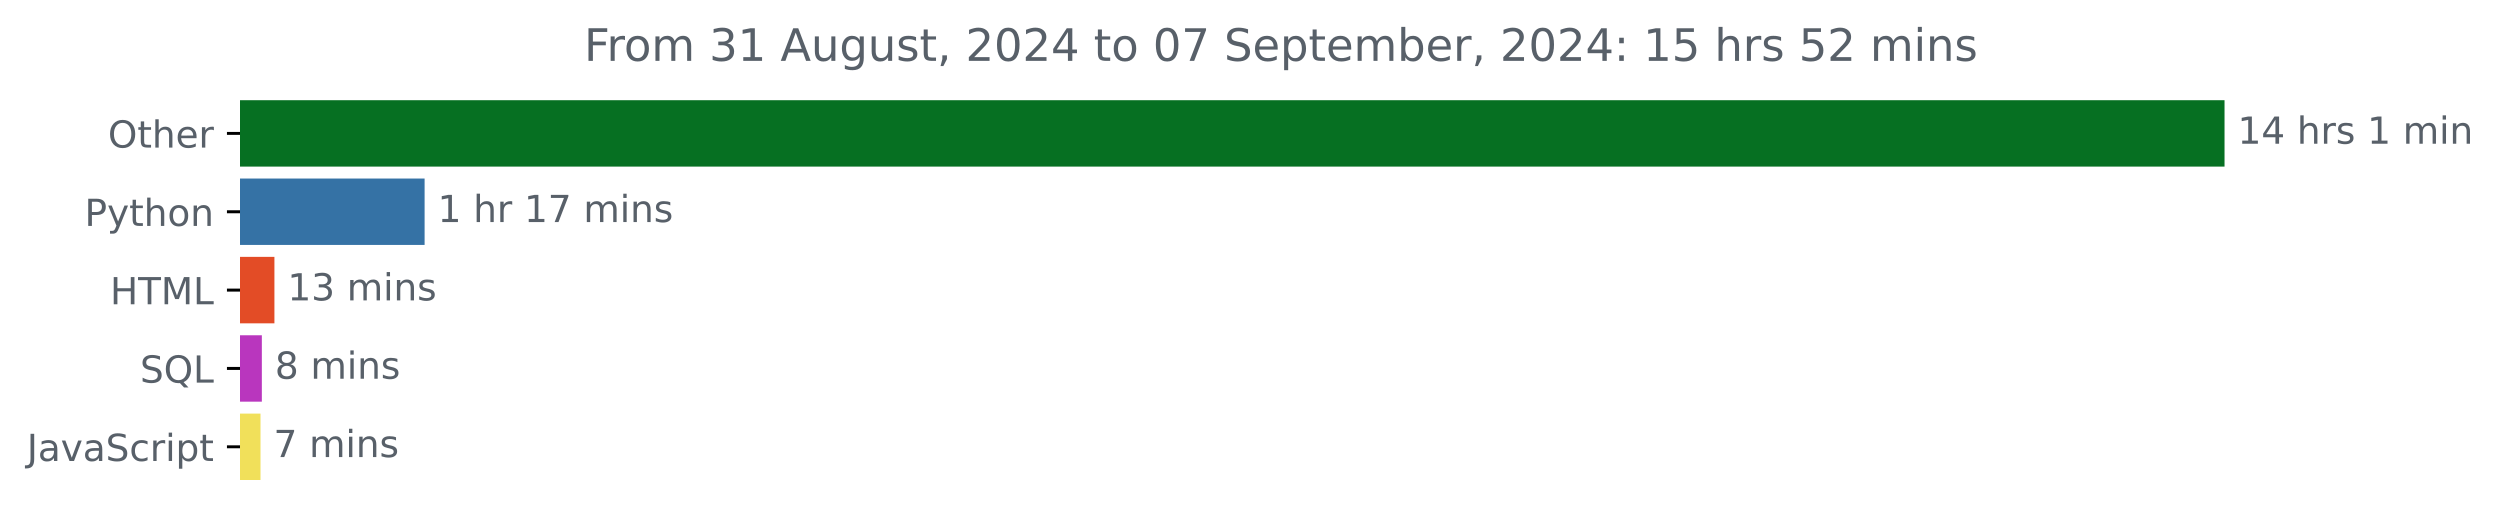
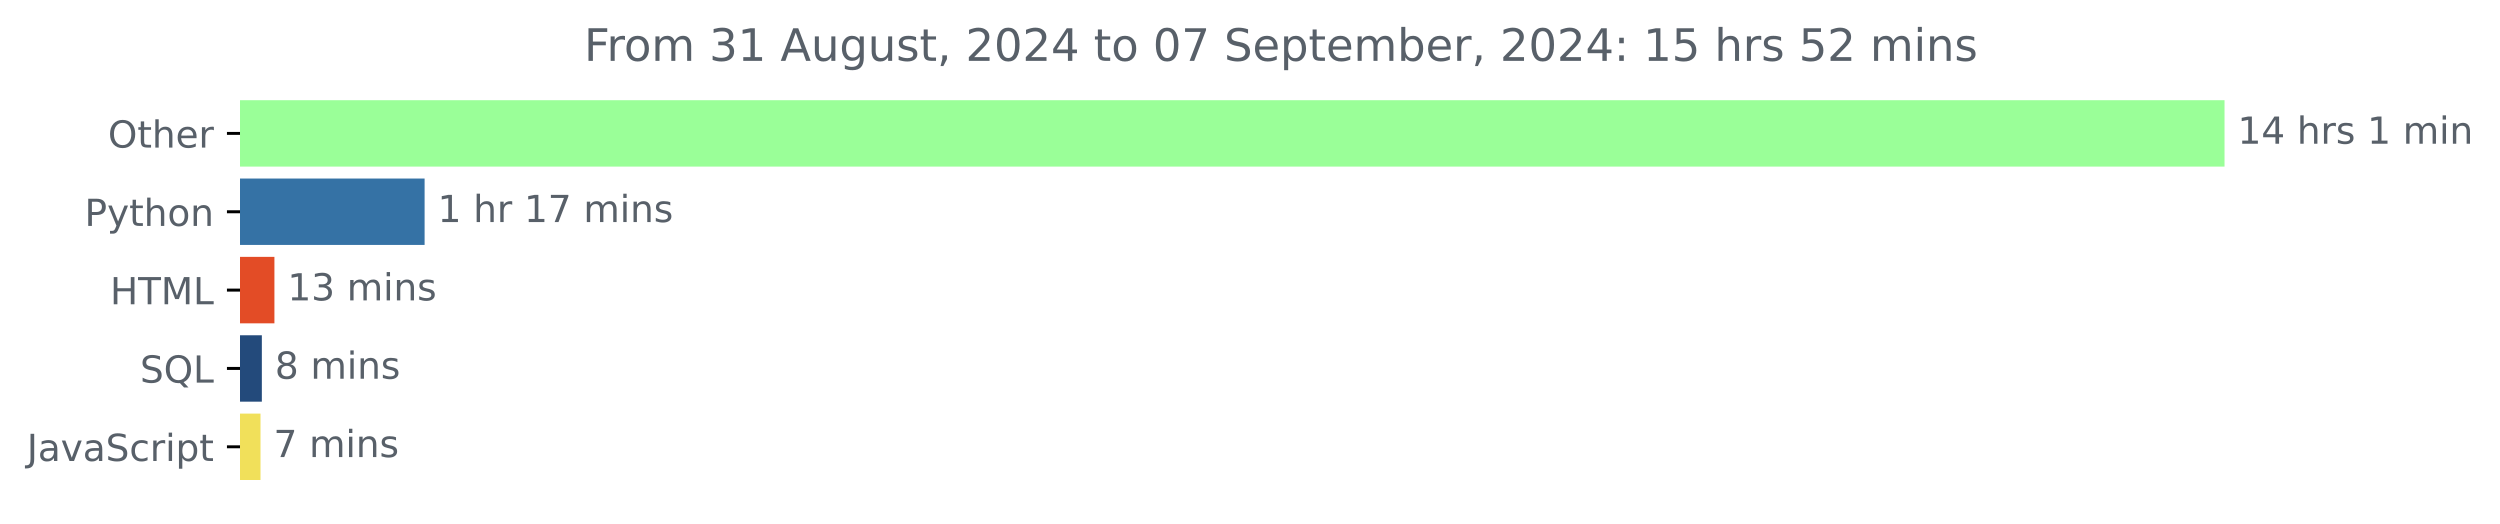
<svg xmlns="http://www.w3.org/2000/svg" xmlns:xlink="http://www.w3.org/1999/xlink" width="670.094pt" height="140.398pt" viewBox="0 0 670.094 140.398" version="1.1">
  <defs>
    <style type="text/css">*{stroke-linejoin: round; stroke-linecap: butt}</style>
  </defs>
  <g id="figure_1">
    <g id="patch_1">
      <path d="M -0 140.398  L 670.094 140.398  L 670.094 0  L -0 0  L -0 140.398  z " style="fill: none" />
    </g>
    <g id="axes_1">
      <g id="patch_2">
-         <path d="M 64.33 27.358  L 595.758 27.358  L 595.758 44.158  L 64.33 44.158  z " clip-path="url(#pc5d6ddb0d4)" style="fill: #067022; stroke: #067022; stroke-linejoin: miter" />
+         <path d="M 64.33 27.358  L 595.758 27.358  L 595.758 44.158  L 64.33 44.158  z " clip-path="url(#p672c0c4086)" style="fill: #9aff98; stroke: #9aff98; stroke-linejoin: miter" />
      </g>
      <g id="patch_3">
-         <path d="M 64.33 48.358  L 113.309 48.358  L 113.309 65.158  L 64.33 65.158  z " clip-path="url(#pc5d6ddb0d4)" style="fill: #3572a5; stroke: #3572a5; stroke-linejoin: miter" />
+         <path d="M 64.33 48.358  L 113.309 48.358  L 113.309 65.158  L 64.33 65.158  z " clip-path="url(#p672c0c4086)" style="fill: #3572a5; stroke: #3572a5; stroke-linejoin: miter" />
      </g>
      <g id="patch_4">
-         <path d="M 64.33 69.358  L 73.054 69.358  L 73.054 86.158  L 64.33 86.158  z " clip-path="url(#pc5d6ddb0d4)" style="fill: #e34c26; stroke: #e34c26; stroke-linejoin: miter" />
+         <path d="M 64.33 69.358  L 73.054 69.358  L 73.054 86.158  L 64.33 86.158  z " clip-path="url(#p672c0c4086)" style="fill: #e34c26; stroke: #e34c26; stroke-linejoin: miter" />
      </g>
      <g id="patch_5">
-         <path d="M 64.33 90.358  L 69.685 90.358  L 69.685 107.158  L 64.33 107.158  z " clip-path="url(#pc5d6ddb0d4)" style="fill: #b936be; stroke: #b936be; stroke-linejoin: miter" />
+         <path d="M 64.33 90.358  L 69.685 90.358  L 69.685 107.158  L 64.33 107.158  z " clip-path="url(#p672c0c4086)" style="fill: #234a7b; stroke: #234a7b; stroke-linejoin: miter" />
      </g>
      <g id="patch_6">
-         <path d="M 64.33 111.358  L 69.324 111.358  L 69.324 128.158  L 64.33 128.158  z " clip-path="url(#pc5d6ddb0d4)" style="fill: #f1e05a; stroke: #f1e05a; stroke-linejoin: miter" />
+         <path d="M 64.33 111.358  L 69.324 111.358  L 69.324 128.158  L 64.33 128.158  z " clip-path="url(#p672c0c4086)" style="fill: #f1e05a; stroke: #f1e05a; stroke-linejoin: miter" />
      </g>
      <g id="matplotlib.axis_1" />
      <g id="matplotlib.axis_2">
        <g id="ytick_1">
          <g id="line2d_1">
            <defs>
-               <path id="mebe9c6ca4d" d="M 0 0  L -3.5 0  " style="stroke: #000000; stroke-width: 0.8" />
+               <path id="mbeb0399432" d="M 0 0  L -3.5 0  " style="stroke: #000000; stroke-width: 0.8" />
            </defs>
            <g>
-               <use xlink:href="#mebe9c6ca4d" x="64.33" y="35.758" style="stroke: #000000; stroke-width: 0.8" />
+               <use xlink:href="#mbeb0399432" x="64.33" y="35.758" style="stroke: #000000; stroke-width: 0.8" />
            </g>
          </g>
          <g id="text_1">
            <g style="fill: #586069" transform="translate(28.93594 39.55734) scale(0.1 -0.1)">
              <defs>
                <path id="DejaVuSans-4f" d="M 2522 4238  Q 1834 4238 1429 3725  Q 1025 3213 1025 2328  Q 1025 1447 1429 934  Q 1834 422 2522 422  Q 3209 422 3611 934  Q 4013 1447 4013 2328  Q 4013 3213 3611 3725  Q 3209 4238 2522 4238  z M 2522 4750  Q 3503 4750 4090 4092  Q 4678 3434 4678 2328  Q 4678 1225 4090 567  Q 3503 -91 2522 -91  Q 1538 -91 948 565  Q 359 1222 359 2328  Q 359 3434 948 4092  Q 1538 4750 2522 4750  z " transform="scale(0.015625)" />
                <path id="DejaVuSans-74" d="M 1172 4494  L 1172 3500  L 2356 3500  L 2356 3053  L 1172 3053  L 1172 1153  Q 1172 725 1289 603  Q 1406 481 1766 481  L 2356 481  L 2356 0  L 1766 0  Q 1100 0 847 248  Q 594 497 594 1153  L 594 3053  L 172 3053  L 172 3500  L 594 3500  L 594 4494  L 1172 4494  z " transform="scale(0.015625)" />
                <path id="DejaVuSans-68" d="M 3513 2113  L 3513 0  L 2938 0  L 2938 2094  Q 2938 2591 2744 2837  Q 2550 3084 2163 3084  Q 1697 3084 1428 2787  Q 1159 2491 1159 1978  L 1159 0  L 581 0  L 581 4863  L 1159 4863  L 1159 2956  Q 1366 3272 1645 3428  Q 1925 3584 2291 3584  Q 2894 3584 3203 3211  Q 3513 2838 3513 2113  z " transform="scale(0.015625)" />
                <path id="DejaVuSans-65" d="M 3597 1894  L 3597 1613  L 953 1613  Q 991 1019 1311 708  Q 1631 397 2203 397  Q 2534 397 2845 478  Q 3156 559 3463 722  L 3463 178  Q 3153 47 2828 -22  Q 2503 -91 2169 -91  Q 1331 -91 842 396  Q 353 884 353 1716  Q 353 2575 817 3079  Q 1281 3584 2069 3584  Q 2775 3584 3186 3129  Q 3597 2675 3597 1894  z M 3022 2063  Q 3016 2534 2758 2815  Q 2500 3097 2075 3097  Q 1594 3097 1305 2825  Q 1016 2553 972 2059  L 3022 2063  z " transform="scale(0.015625)" />
                <path id="DejaVuSans-72" d="M 2631 2963  Q 2534 3019 2420 3045  Q 2306 3072 2169 3072  Q 1681 3072 1420 2755  Q 1159 2438 1159 1844  L 1159 0  L 581 0  L 581 3500  L 1159 3500  L 1159 2956  Q 1341 3275 1631 3429  Q 1922 3584 2338 3584  Q 2397 3584 2469 3576  Q 2541 3569 2628 3553  L 2631 2963  z " transform="scale(0.015625)" />
              </defs>
              <use xlink:href="#DejaVuSans-4f" />
              <use xlink:href="#DejaVuSans-74" x="78.711" />
              <use xlink:href="#DejaVuSans-68" x="117.92" />
              <use xlink:href="#DejaVuSans-65" x="181.299" />
              <use xlink:href="#DejaVuSans-72" x="242.822" />
            </g>
          </g>
        </g>
        <g id="ytick_2">
          <g id="line2d_2">
            <g>
-               <use xlink:href="#mebe9c6ca4d" x="64.33" y="56.758" style="stroke: #000000; stroke-width: 0.8" />
+               <use xlink:href="#mbeb0399432" x="64.33" y="56.758" style="stroke: #000000; stroke-width: 0.8" />
            </g>
          </g>
          <g id="text_2">
            <g style="fill: #586069" transform="translate(22.66719 60.55734) scale(0.1 -0.1)">
              <defs>
                <path id="DejaVuSans-50" d="M 1259 4147  L 1259 2394  L 2053 2394  Q 2494 2394 2734 2622  Q 2975 2850 2975 3272  Q 2975 3691 2734 3919  Q 2494 4147 2053 4147  L 1259 4147  z M 628 4666  L 2053 4666  Q 2838 4666 3239 4311  Q 3641 3956 3641 3272  Q 3641 2581 3239 2228  Q 2838 1875 2053 1875  L 1259 1875  L 1259 0  L 628 0  L 628 4666  z " transform="scale(0.015625)" />
                <path id="DejaVuSans-79" d="M 2059 -325  Q 1816 -950 1584 -1140  Q 1353 -1331 966 -1331  L 506 -1331  L 506 -850  L 844 -850  Q 1081 -850 1212 -737  Q 1344 -625 1503 -206  L 1606 56  L 191 3500  L 800 3500  L 1894 763  L 2988 3500  L 3597 3500  L 2059 -325  z " transform="scale(0.015625)" />
                <path id="DejaVuSans-6f" d="M 1959 3097  Q 1497 3097 1228 2736  Q 959 2375 959 1747  Q 959 1119 1226 758  Q 1494 397 1959 397  Q 2419 397 2687 759  Q 2956 1122 2956 1747  Q 2956 2369 2687 2733  Q 2419 3097 1959 3097  z M 1959 3584  Q 2709 3584 3137 3096  Q 3566 2609 3566 1747  Q 3566 888 3137 398  Q 2709 -91 1959 -91  Q 1206 -91 779 398  Q 353 888 353 1747  Q 353 2609 779 3096  Q 1206 3584 1959 3584  z " transform="scale(0.015625)" />
                <path id="DejaVuSans-6e" d="M 3513 2113  L 3513 0  L 2938 0  L 2938 2094  Q 2938 2591 2744 2837  Q 2550 3084 2163 3084  Q 1697 3084 1428 2787  Q 1159 2491 1159 1978  L 1159 0  L 581 0  L 581 3500  L 1159 3500  L 1159 2956  Q 1366 3272 1645 3428  Q 1925 3584 2291 3584  Q 2894 3584 3203 3211  Q 3513 2838 3513 2113  z " transform="scale(0.015625)" />
              </defs>
              <use xlink:href="#DejaVuSans-50" />
              <use xlink:href="#DejaVuSans-79" x="60.303" />
              <use xlink:href="#DejaVuSans-74" x="119.482" />
              <use xlink:href="#DejaVuSans-68" x="158.691" />
              <use xlink:href="#DejaVuSans-6f" x="222.07" />
              <use xlink:href="#DejaVuSans-6e" x="283.252" />
            </g>
          </g>
        </g>
        <g id="ytick_3">
          <g id="line2d_3">
            <g>
-               <use xlink:href="#mebe9c6ca4d" x="64.33" y="77.758" style="stroke: #000000; stroke-width: 0.8" />
+               <use xlink:href="#mbeb0399432" x="64.33" y="77.758" style="stroke: #000000; stroke-width: 0.8" />
            </g>
          </g>
          <g id="text_3">
            <g style="fill: #586069" transform="translate(29.50156 81.55734) scale(0.1 -0.1)">
              <defs>
                <path id="DejaVuSans-48" d="M 628 4666  L 1259 4666  L 1259 2753  L 3553 2753  L 3553 4666  L 4184 4666  L 4184 0  L 3553 0  L 3553 2222  L 1259 2222  L 1259 0  L 628 0  L 628 4666  z " transform="scale(0.015625)" />
                <path id="DejaVuSans-54" d="M -19 4666  L 3928 4666  L 3928 4134  L 2272 4134  L 2272 0  L 1638 0  L 1638 4134  L -19 4134  L -19 4666  z " transform="scale(0.015625)" />
                <path id="DejaVuSans-4d" d="M 628 4666  L 1569 4666  L 2759 1491  L 3956 4666  L 4897 4666  L 4897 0  L 4281 0  L 4281 4097  L 3078 897  L 2444 897  L 1241 4097  L 1241 0  L 628 0  L 628 4666  z " transform="scale(0.015625)" />
                <path id="DejaVuSans-4c" d="M 628 4666  L 1259 4666  L 1259 531  L 3531 531  L 3531 0  L 628 0  L 628 4666  z " transform="scale(0.015625)" />
              </defs>
              <use xlink:href="#DejaVuSans-48" />
              <use xlink:href="#DejaVuSans-54" x="75.195" />
              <use xlink:href="#DejaVuSans-4d" x="136.279" />
              <use xlink:href="#DejaVuSans-4c" x="222.559" />
            </g>
          </g>
        </g>
        <g id="ytick_4">
          <g id="line2d_4">
            <g>
-               <use xlink:href="#mebe9c6ca4d" x="64.33" y="98.758" style="stroke: #000000; stroke-width: 0.8" />
+               <use xlink:href="#mbeb0399432" x="64.33" y="98.758" style="stroke: #000000; stroke-width: 0.8" />
            </g>
          </g>
          <g id="text_4">
            <g style="fill: #586069" transform="translate(37.5375 102.5573) scale(0.1 -0.1)">
              <defs>
                <path id="DejaVuSans-53" d="M 3425 4513  L 3425 3897  Q 3066 4069 2747 4153  Q 2428 4238 2131 4238  Q 1616 4238 1336 4038  Q 1056 3838 1056 3469  Q 1056 3159 1242 3001  Q 1428 2844 1947 2747  L 2328 2669  Q 3034 2534 3370 2195  Q 3706 1856 3706 1288  Q 3706 609 3251 259  Q 2797 -91 1919 -91  Q 1588 -91 1214 -16  Q 841 59 441 206  L 441 856  Q 825 641 1194 531  Q 1563 422 1919 422  Q 2459 422 2753 634  Q 3047 847 3047 1241  Q 3047 1584 2836 1778  Q 2625 1972 2144 2069  L 1759 2144  Q 1053 2284 737 2584  Q 422 2884 422 3419  Q 422 4038 858 4394  Q 1294 4750 2059 4750  Q 2388 4750 2728 4690  Q 3069 4631 3425 4513  z " transform="scale(0.015625)" />
                <path id="DejaVuSans-51" d="M 2522 4238  Q 1834 4238 1429 3725  Q 1025 3213 1025 2328  Q 1025 1447 1429 934  Q 1834 422 2522 422  Q 3209 422 3611 934  Q 4013 1447 4013 2328  Q 4013 3213 3611 3725  Q 3209 4238 2522 4238  z M 3406 84  L 4238 -825  L 3475 -825  L 2784 -78  Q 2681 -84 2626 -87  Q 2572 -91 2522 -91  Q 1538 -91 948 567  Q 359 1225 359 2328  Q 359 3434 948 4092  Q 1538 4750 2522 4750  Q 3503 4750 4090 4092  Q 4678 3434 4678 2328  Q 4678 1516 4351 937  Q 4025 359 3406 84  z " transform="scale(0.015625)" />
              </defs>
              <use xlink:href="#DejaVuSans-53" />
              <use xlink:href="#DejaVuSans-51" x="63.477" />
              <use xlink:href="#DejaVuSans-4c" x="142.188" />
            </g>
          </g>
        </g>
        <g id="ytick_5">
          <g id="line2d_5">
            <g>
-               <use xlink:href="#mebe9c6ca4d" x="64.33" y="119.758" style="stroke: #000000; stroke-width: 0.8" />
+               <use xlink:href="#mbeb0399432" x="64.33" y="119.758" style="stroke: #000000; stroke-width: 0.8" />
            </g>
          </g>
          <g id="text_5">
            <g style="fill: #586069" transform="translate(7.2 123.5573) scale(0.1 -0.1)">
              <defs>
                <path id="DejaVuSans-4a" d="M 628 4666  L 1259 4666  L 1259 325  Q 1259 -519 939 -900  Q 619 -1281 -91 -1281  L -331 -1281  L -331 -750  L -134 -750  Q 284 -750 456 -515  Q 628 -281 628 325  L 628 4666  z " transform="scale(0.015625)" />
                <path id="DejaVuSans-61" d="M 2194 1759  Q 1497 1759 1228 1600  Q 959 1441 959 1056  Q 959 750 1161 570  Q 1363 391 1709 391  Q 2188 391 2477 730  Q 2766 1069 2766 1631  L 2766 1759  L 2194 1759  z M 3341 1997  L 3341 0  L 2766 0  L 2766 531  Q 2569 213 2275 61  Q 1981 -91 1556 -91  Q 1019 -91 701 211  Q 384 513 384 1019  Q 384 1609 779 1909  Q 1175 2209 1959 2209  L 2766 2209  L 2766 2266  Q 2766 2663 2505 2880  Q 2244 3097 1772 3097  Q 1472 3097 1187 3025  Q 903 2953 641 2809  L 641 3341  Q 956 3463 1253 3523  Q 1550 3584 1831 3584  Q 2591 3584 2966 3190  Q 3341 2797 3341 1997  z " transform="scale(0.015625)" />
                <path id="DejaVuSans-76" d="M 191 3500  L 800 3500  L 1894 563  L 2988 3500  L 3597 3500  L 2284 0  L 1503 0  L 191 3500  z " transform="scale(0.015625)" />
                <path id="DejaVuSans-63" d="M 3122 3366  L 3122 2828  Q 2878 2963 2633 3030  Q 2388 3097 2138 3097  Q 1578 3097 1268 2742  Q 959 2388 959 1747  Q 959 1106 1268 751  Q 1578 397 2138 397  Q 2388 397 2633 464  Q 2878 531 3122 666  L 3122 134  Q 2881 22 2623 -34  Q 2366 -91 2075 -91  Q 1284 -91 818 406  Q 353 903 353 1747  Q 353 2603 823 3093  Q 1294 3584 2113 3584  Q 2378 3584 2631 3529  Q 2884 3475 3122 3366  z " transform="scale(0.015625)" />
                <path id="DejaVuSans-69" d="M 603 3500  L 1178 3500  L 1178 0  L 603 0  L 603 3500  z M 603 4863  L 1178 4863  L 1178 4134  L 603 4134  L 603 4863  z " transform="scale(0.015625)" />
                <path id="DejaVuSans-70" d="M 1159 525  L 1159 -1331  L 581 -1331  L 581 3500  L 1159 3500  L 1159 2969  Q 1341 3281 1617 3432  Q 1894 3584 2278 3584  Q 2916 3584 3314 3078  Q 3713 2572 3713 1747  Q 3713 922 3314 415  Q 2916 -91 2278 -91  Q 1894 -91 1617 61  Q 1341 213 1159 525  z M 3116 1747  Q 3116 2381 2855 2742  Q 2594 3103 2138 3103  Q 1681 3103 1420 2742  Q 1159 2381 1159 1747  Q 1159 1113 1420 752  Q 1681 391 2138 391  Q 2594 391 2855 752  Q 3116 1113 3116 1747  z " transform="scale(0.015625)" />
              </defs>
              <use xlink:href="#DejaVuSans-4a" />
              <use xlink:href="#DejaVuSans-61" x="29.492" />
              <use xlink:href="#DejaVuSans-76" x="90.771" />
              <use xlink:href="#DejaVuSans-61" x="149.951" />
              <use xlink:href="#DejaVuSans-53" x="211.23" />
              <use xlink:href="#DejaVuSans-63" x="274.707" />
              <use xlink:href="#DejaVuSans-72" x="329.688" />
              <use xlink:href="#DejaVuSans-69" x="370.801" />
              <use xlink:href="#DejaVuSans-70" x="398.584" />
              <use xlink:href="#DejaVuSans-74" x="462.061" />
            </g>
          </g>
        </g>
      </g>
      <g id="text_6">
        <g style="fill: #586069" transform="translate(599.7583 38.5175) scale(0.1 -0.1)">
          <defs>
            <path id="DejaVuSans-31" d="M 794 531  L 1825 531  L 1825 4091  L 703 3866  L 703 4441  L 1819 4666  L 2450 4666  L 2450 531  L 3481 531  L 3481 0  L 794 0  L 794 531  z " transform="scale(0.015625)" />
            <path id="DejaVuSans-34" d="M 2419 4116  L 825 1625  L 2419 1625  L 2419 4116  z M 2253 4666  L 3047 4666  L 3047 1625  L 3713 1625  L 3713 1100  L 3047 1100  L 3047 0  L 2419 0  L 2419 1100  L 313 1100  L 313 1709  L 2253 4666  z " transform="scale(0.015625)" />
            <path id="DejaVuSans-20" transform="scale(0.015625)" />
            <path id="DejaVuSans-73" d="M 2834 3397  L 2834 2853  Q 2591 2978 2328 3040  Q 2066 3103 1784 3103  Q 1356 3103 1142 2972  Q 928 2841 928 2578  Q 928 2378 1081 2264  Q 1234 2150 1697 2047  L 1894 2003  Q 2506 1872 2764 1633  Q 3022 1394 3022 966  Q 3022 478 2636 193  Q 2250 -91 1575 -91  Q 1294 -91 989 -36  Q 684 19 347 128  L 347 722  Q 666 556 975 473  Q 1284 391 1588 391  Q 1994 391 2212 530  Q 2431 669 2431 922  Q 2431 1156 2273 1281  Q 2116 1406 1581 1522  L 1381 1569  Q 847 1681 609 1914  Q 372 2147 372 2553  Q 372 3047 722 3315  Q 1072 3584 1716 3584  Q 2034 3584 2315 3537  Q 2597 3491 2834 3397  z " transform="scale(0.015625)" />
            <path id="DejaVuSans-6d" d="M 3328 2828  Q 3544 3216 3844 3400  Q 4144 3584 4550 3584  Q 5097 3584 5394 3201  Q 5691 2819 5691 2113  L 5691 0  L 5113 0  L 5113 2094  Q 5113 2597 4934 2840  Q 4756 3084 4391 3084  Q 3944 3084 3684 2787  Q 3425 2491 3425 1978  L 3425 0  L 2847 0  L 2847 2094  Q 2847 2600 2669 2842  Q 2491 3084 2119 3084  Q 1678 3084 1418 2786  Q 1159 2488 1159 1978  L 1159 0  L 581 0  L 581 3500  L 1159 3500  L 1159 2956  Q 1356 3278 1631 3431  Q 1906 3584 2284 3584  Q 2666 3584 2933 3390  Q 3200 3197 3328 2828  z " transform="scale(0.015625)" />
          </defs>
          <use xlink:href="#DejaVuSans-31" />
          <use xlink:href="#DejaVuSans-34" x="63.623" />
          <use xlink:href="#DejaVuSans-20" x="127.246" />
          <use xlink:href="#DejaVuSans-68" x="159.033" />
          <use xlink:href="#DejaVuSans-72" x="222.412" />
          <use xlink:href="#DejaVuSans-73" x="263.525" />
          <use xlink:href="#DejaVuSans-20" x="315.625" />
          <use xlink:href="#DejaVuSans-31" x="347.412" />
          <use xlink:href="#DejaVuSans-20" x="411.035" />
          <use xlink:href="#DejaVuSans-6d" x="442.822" />
          <use xlink:href="#DejaVuSans-69" x="540.234" />
          <use xlink:href="#DejaVuSans-6e" x="568.018" />
        </g>
      </g>
      <g id="text_7">
        <g style="fill: #586069" transform="translate(117.3087 59.5175) scale(0.1 -0.1)">
          <defs>
            <path id="DejaVuSans-37" d="M 525 4666  L 3525 4666  L 3525 4397  L 1831 0  L 1172 0  L 2766 4134  L 525 4134  L 525 4666  z " transform="scale(0.015625)" />
          </defs>
          <use xlink:href="#DejaVuSans-31" />
          <use xlink:href="#DejaVuSans-20" x="63.623" />
          <use xlink:href="#DejaVuSans-68" x="95.41" />
          <use xlink:href="#DejaVuSans-72" x="158.789" />
          <use xlink:href="#DejaVuSans-20" x="199.902" />
          <use xlink:href="#DejaVuSans-31" x="231.689" />
          <use xlink:href="#DejaVuSans-37" x="295.312" />
          <use xlink:href="#DejaVuSans-20" x="358.936" />
          <use xlink:href="#DejaVuSans-6d" x="390.723" />
          <use xlink:href="#DejaVuSans-69" x="488.135" />
          <use xlink:href="#DejaVuSans-6e" x="515.918" />
          <use xlink:href="#DejaVuSans-73" x="579.297" />
        </g>
      </g>
      <g id="text_8">
        <g style="fill: #586069" transform="translate(77.05446 80.5175) scale(0.1 -0.1)">
          <defs>
            <path id="DejaVuSans-33" d="M 2597 2516  Q 3050 2419 3304 2112  Q 3559 1806 3559 1356  Q 3559 666 3084 287  Q 2609 -91 1734 -91  Q 1441 -91 1130 -33  Q 819 25 488 141  L 488 750  Q 750 597 1062 519  Q 1375 441 1716 441  Q 2309 441 2620 675  Q 2931 909 2931 1356  Q 2931 1769 2642 2001  Q 2353 2234 1838 2234  L 1294 2234  L 1294 2753  L 1863 2753  Q 2328 2753 2575 2939  Q 2822 3125 2822 3475  Q 2822 3834 2567 4026  Q 2313 4219 1838 4219  Q 1578 4219 1281 4162  Q 984 4106 628 3988  L 628 4550  Q 988 4650 1302 4700  Q 1616 4750 1894 4750  Q 2613 4750 3031 4423  Q 3450 4097 3450 3541  Q 3450 3153 3228 2886  Q 3006 2619 2597 2516  z " transform="scale(0.015625)" />
          </defs>
          <use xlink:href="#DejaVuSans-31" />
          <use xlink:href="#DejaVuSans-33" x="63.623" />
          <use xlink:href="#DejaVuSans-20" x="127.246" />
          <use xlink:href="#DejaVuSans-6d" x="159.033" />
          <use xlink:href="#DejaVuSans-69" x="256.445" />
          <use xlink:href="#DejaVuSans-6e" x="284.229" />
          <use xlink:href="#DejaVuSans-73" x="347.607" />
        </g>
      </g>
      <g id="text_9">
        <g style="fill: #586069" transform="translate(73.68489 101.5175) scale(0.1 -0.1)">
          <defs>
            <path id="DejaVuSans-38" d="M 2034 2216  Q 1584 2216 1326 1975  Q 1069 1734 1069 1313  Q 1069 891 1326 650  Q 1584 409 2034 409  Q 2484 409 2743 651  Q 3003 894 3003 1313  Q 3003 1734 2745 1975  Q 2488 2216 2034 2216  z M 1403 2484  Q 997 2584 770 2862  Q 544 3141 544 3541  Q 544 4100 942 4425  Q 1341 4750 2034 4750  Q 2731 4750 3128 4425  Q 3525 4100 3525 3541  Q 3525 3141 3298 2862  Q 3072 2584 2669 2484  Q 3125 2378 3379 2068  Q 3634 1759 3634 1313  Q 3634 634 3220 271  Q 2806 -91 2034 -91  Q 1263 -91 848 271  Q 434 634 434 1313  Q 434 1759 690 2068  Q 947 2378 1403 2484  z M 1172 3481  Q 1172 3119 1398 2916  Q 1625 2713 2034 2713  Q 2441 2713 2670 2916  Q 2900 3119 2900 3481  Q 2900 3844 2670 4047  Q 2441 4250 2034 4250  Q 1625 4250 1398 4047  Q 1172 3844 1172 3481  z " transform="scale(0.015625)" />
          </defs>
          <use xlink:href="#DejaVuSans-38" />
          <use xlink:href="#DejaVuSans-20" x="63.623" />
          <use xlink:href="#DejaVuSans-6d" x="95.41" />
          <use xlink:href="#DejaVuSans-69" x="192.822" />
          <use xlink:href="#DejaVuSans-6e" x="220.605" />
          <use xlink:href="#DejaVuSans-73" x="283.984" />
        </g>
      </g>
      <g id="text_10">
        <g style="fill: #586069" transform="translate(73.32386 122.5175) scale(0.1 -0.1)">
          <use xlink:href="#DejaVuSans-37" />
          <use xlink:href="#DejaVuSans-20" x="63.623" />
          <use xlink:href="#DejaVuSans-6d" x="95.41" />
          <use xlink:href="#DejaVuSans-69" x="192.822" />
          <use xlink:href="#DejaVuSans-6e" x="220.605" />
          <use xlink:href="#DejaVuSans-73" x="283.984" />
        </g>
      </g>
      <g id="text_11">
        <g style="fill: #586069" transform="translate(156.5563 16.31812) scale(0.12 -0.12)">
          <defs>
            <path id="DejaVuSans-46" d="M 628 4666  L 3309 4666  L 3309 4134  L 1259 4134  L 1259 2759  L 3109 2759  L 3109 2228  L 1259 2228  L 1259 0  L 628 0  L 628 4666  z " transform="scale(0.015625)" />
            <path id="DejaVuSans-41" d="M 2188 4044  L 1331 1722  L 3047 1722  L 2188 4044  z M 1831 4666  L 2547 4666  L 4325 0  L 3669 0  L 3244 1197  L 1141 1197  L 716 0  L 50 0  L 1831 4666  z " transform="scale(0.015625)" />
            <path id="DejaVuSans-75" d="M 544 1381  L 544 3500  L 1119 3500  L 1119 1403  Q 1119 906 1312 657  Q 1506 409 1894 409  Q 2359 409 2629 706  Q 2900 1003 2900 1516  L 2900 3500  L 3475 3500  L 3475 0  L 2900 0  L 2900 538  Q 2691 219 2414 64  Q 2138 -91 1772 -91  Q 1169 -91 856 284  Q 544 659 544 1381  z M 1991 3584  L 1991 3584  z " transform="scale(0.015625)" />
            <path id="DejaVuSans-67" d="M 2906 1791  Q 2906 2416 2648 2759  Q 2391 3103 1925 3103  Q 1463 3103 1205 2759  Q 947 2416 947 1791  Q 947 1169 1205 825  Q 1463 481 1925 481  Q 2391 481 2648 825  Q 2906 1169 2906 1791  z M 3481 434  Q 3481 -459 3084 -895  Q 2688 -1331 1869 -1331  Q 1566 -1331 1297 -1286  Q 1028 -1241 775 -1147  L 775 -588  Q 1028 -725 1275 -790  Q 1522 -856 1778 -856  Q 2344 -856 2625 -561  Q 2906 -266 2906 331  L 2906 616  Q 2728 306 2450 153  Q 2172 0 1784 0  Q 1141 0 747 490  Q 353 981 353 1791  Q 353 2603 747 3093  Q 1141 3584 1784 3584  Q 2172 3584 2450 3431  Q 2728 3278 2906 2969  L 2906 3500  L 3481 3500  L 3481 434  z " transform="scale(0.015625)" />
            <path id="DejaVuSans-2c" d="M 750 794  L 1409 794  L 1409 256  L 897 -744  L 494 -744  L 750 256  L 750 794  z " transform="scale(0.015625)" />
            <path id="DejaVuSans-32" d="M 1228 531  L 3431 531  L 3431 0  L 469 0  L 469 531  Q 828 903 1448 1529  Q 2069 2156 2228 2338  Q 2531 2678 2651 2914  Q 2772 3150 2772 3378  Q 2772 3750 2511 3984  Q 2250 4219 1831 4219  Q 1534 4219 1204 4116  Q 875 4013 500 3803  L 500 4441  Q 881 4594 1212 4672  Q 1544 4750 1819 4750  Q 2544 4750 2975 4387  Q 3406 4025 3406 3419  Q 3406 3131 3298 2873  Q 3191 2616 2906 2266  Q 2828 2175 2409 1742  Q 1991 1309 1228 531  z " transform="scale(0.015625)" />
            <path id="DejaVuSans-30" d="M 2034 4250  Q 1547 4250 1301 3770  Q 1056 3291 1056 2328  Q 1056 1369 1301 889  Q 1547 409 2034 409  Q 2525 409 2770 889  Q 3016 1369 3016 2328  Q 3016 3291 2770 3770  Q 2525 4250 2034 4250  z M 2034 4750  Q 2819 4750 3233 4129  Q 3647 3509 3647 2328  Q 3647 1150 3233 529  Q 2819 -91 2034 -91  Q 1250 -91 836 529  Q 422 1150 422 2328  Q 422 3509 836 4129  Q 1250 4750 2034 4750  z " transform="scale(0.015625)" />
            <path id="DejaVuSans-62" d="M 3116 1747  Q 3116 2381 2855 2742  Q 2594 3103 2138 3103  Q 1681 3103 1420 2742  Q 1159 2381 1159 1747  Q 1159 1113 1420 752  Q 1681 391 2138 391  Q 2594 391 2855 752  Q 3116 1113 3116 1747  z M 1159 2969  Q 1341 3281 1617 3432  Q 1894 3584 2278 3584  Q 2916 3584 3314 3078  Q 3713 2572 3713 1747  Q 3713 922 3314 415  Q 2916 -91 2278 -91  Q 1894 -91 1617 61  Q 1341 213 1159 525  L 1159 0  L 581 0  L 581 4863  L 1159 4863  L 1159 2969  z " transform="scale(0.015625)" />
            <path id="DejaVuSans-3a" d="M 750 794  L 1409 794  L 1409 0  L 750 0  L 750 794  z M 750 3309  L 1409 3309  L 1409 2516  L 750 2516  L 750 3309  z " transform="scale(0.015625)" />
            <path id="DejaVuSans-35" d="M 691 4666  L 3169 4666  L 3169 4134  L 1269 4134  L 1269 2991  Q 1406 3038 1543 3061  Q 1681 3084 1819 3084  Q 2600 3084 3056 2656  Q 3513 2228 3513 1497  Q 3513 744 3044 326  Q 2575 -91 1722 -91  Q 1428 -91 1123 -41  Q 819 9 494 109  L 494 744  Q 775 591 1075 516  Q 1375 441 1709 441  Q 2250 441 2565 725  Q 2881 1009 2881 1497  Q 2881 1984 2565 2268  Q 2250 2553 1709 2553  Q 1456 2553 1204 2497  Q 953 2441 691 2322  L 691 4666  z " transform="scale(0.015625)" />
          </defs>
          <use xlink:href="#DejaVuSans-46" />
          <use xlink:href="#DejaVuSans-72" x="50.27" />
          <use xlink:href="#DejaVuSans-6f" x="89.133" />
          <use xlink:href="#DejaVuSans-6d" x="150.314" />
          <use xlink:href="#DejaVuSans-20" x="247.727" />
          <use xlink:href="#DejaVuSans-33" x="279.514" />
          <use xlink:href="#DejaVuSans-31" x="343.137" />
          <use xlink:href="#DejaVuSans-20" x="406.76" />
          <use xlink:href="#DejaVuSans-41" x="438.547" />
          <use xlink:href="#DejaVuSans-75" x="506.955" />
          <use xlink:href="#DejaVuSans-67" x="570.334" />
          <use xlink:href="#DejaVuSans-75" x="633.811" />
          <use xlink:href="#DejaVuSans-73" x="697.189" />
          <use xlink:href="#DejaVuSans-74" x="749.289" />
          <use xlink:href="#DejaVuSans-2c" x="788.498" />
          <use xlink:href="#DejaVuSans-20" x="820.285" />
          <use xlink:href="#DejaVuSans-32" x="852.072" />
          <use xlink:href="#DejaVuSans-30" x="915.695" />
          <use xlink:href="#DejaVuSans-32" x="979.318" />
          <use xlink:href="#DejaVuSans-34" x="1042.941" />
          <use xlink:href="#DejaVuSans-20" x="1106.564" />
          <use xlink:href="#DejaVuSans-74" x="1138.352" />
          <use xlink:href="#DejaVuSans-6f" x="1177.561" />
          <use xlink:href="#DejaVuSans-20" x="1238.742" />
          <use xlink:href="#DejaVuSans-30" x="1270.529" />
          <use xlink:href="#DejaVuSans-37" x="1334.152" />
          <use xlink:href="#DejaVuSans-20" x="1397.775" />
          <use xlink:href="#DejaVuSans-53" x="1429.562" />
          <use xlink:href="#DejaVuSans-65" x="1493.039" />
          <use xlink:href="#DejaVuSans-70" x="1554.562" />
          <use xlink:href="#DejaVuSans-74" x="1618.039" />
          <use xlink:href="#DejaVuSans-65" x="1657.248" />
          <use xlink:href="#DejaVuSans-6d" x="1718.771" />
          <use xlink:href="#DejaVuSans-62" x="1816.184" />
          <use xlink:href="#DejaVuSans-65" x="1879.66" />
          <use xlink:href="#DejaVuSans-72" x="1941.184" />
          <use xlink:href="#DejaVuSans-2c" x="1982.297" />
          <use xlink:href="#DejaVuSans-20" x="2014.084" />
          <use xlink:href="#DejaVuSans-32" x="2045.871" />
          <use xlink:href="#DejaVuSans-30" x="2109.494" />
          <use xlink:href="#DejaVuSans-32" x="2173.117" />
          <use xlink:href="#DejaVuSans-34" x="2236.74" />
          <use xlink:href="#DejaVuSans-3a" x="2300.363" />
          <use xlink:href="#DejaVuSans-20" x="2334.055" />
          <use xlink:href="#DejaVuSans-31" x="2365.842" />
          <use xlink:href="#DejaVuSans-35" x="2429.465" />
          <use xlink:href="#DejaVuSans-20" x="2493.088" />
          <use xlink:href="#DejaVuSans-68" x="2524.875" />
          <use xlink:href="#DejaVuSans-72" x="2588.254" />
          <use xlink:href="#DejaVuSans-73" x="2629.367" />
          <use xlink:href="#DejaVuSans-20" x="2681.467" />
          <use xlink:href="#DejaVuSans-35" x="2713.254" />
          <use xlink:href="#DejaVuSans-32" x="2776.877" />
          <use xlink:href="#DejaVuSans-20" x="2840.5" />
          <use xlink:href="#DejaVuSans-6d" x="2872.287" />
          <use xlink:href="#DejaVuSans-69" x="2969.699" />
          <use xlink:href="#DejaVuSans-6e" x="2997.482" />
          <use xlink:href="#DejaVuSans-73" x="3060.861" />
        </g>
      </g>
    </g>
  </g>
  <defs>
-     <clipPath id="pc5d6ddb0d4">
+     <clipPath id="p672c0c4086">
      <rect x="64.33" y="22.318" width="558" height="110.88" />
    </clipPath>
  </defs>
</svg>
